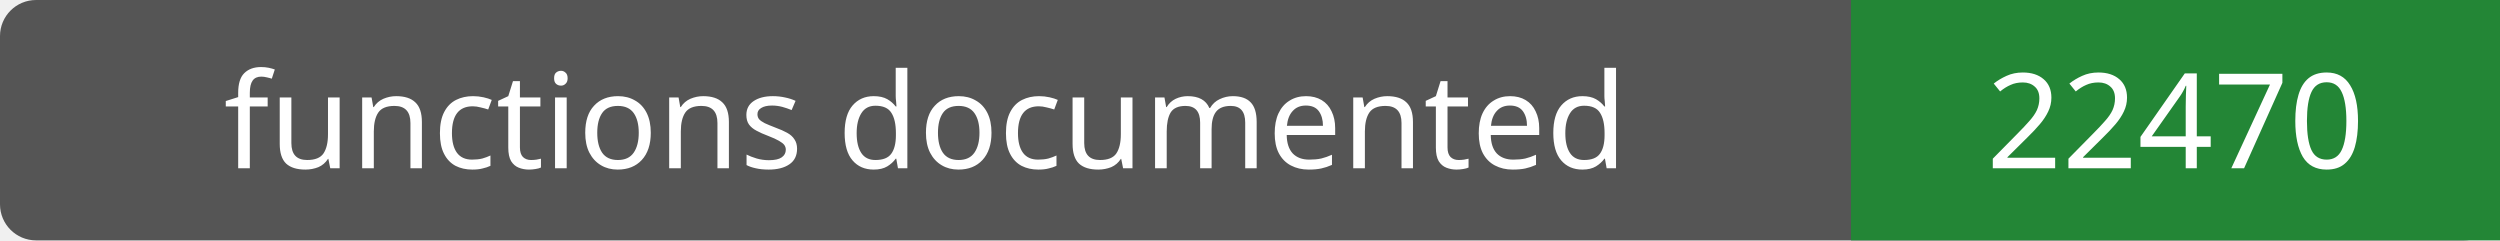
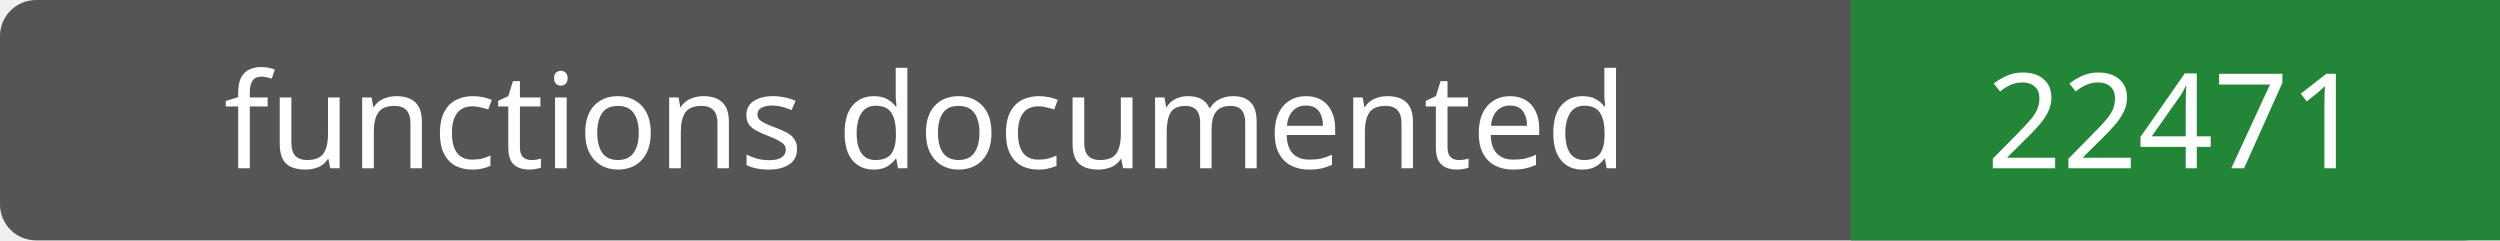
- <svg xmlns="http://www.w3.org/2000/svg" width="208" height="20" role="img" aria-label="functions documented: 22470">
+ <svg xmlns="http://www.w3.org/2000/svg" width="208" height="20" role="img" aria-label="functions documented: 22471">
  <rect width="208" height="20" rx="3" fill="#555" />
  <path fill="#238636" d="M154 0h54v20H154z" />
  <g fill="#fff" text-anchor="middle" font-family="Verdana,sans-serif" font-size="11">
    <text x="77.0" y="14">functions documented</text>
-     <text x="181.0" y="14">22470</text>
+     <text x="181.0" y="14">22471</text>
  </g>
</svg>
